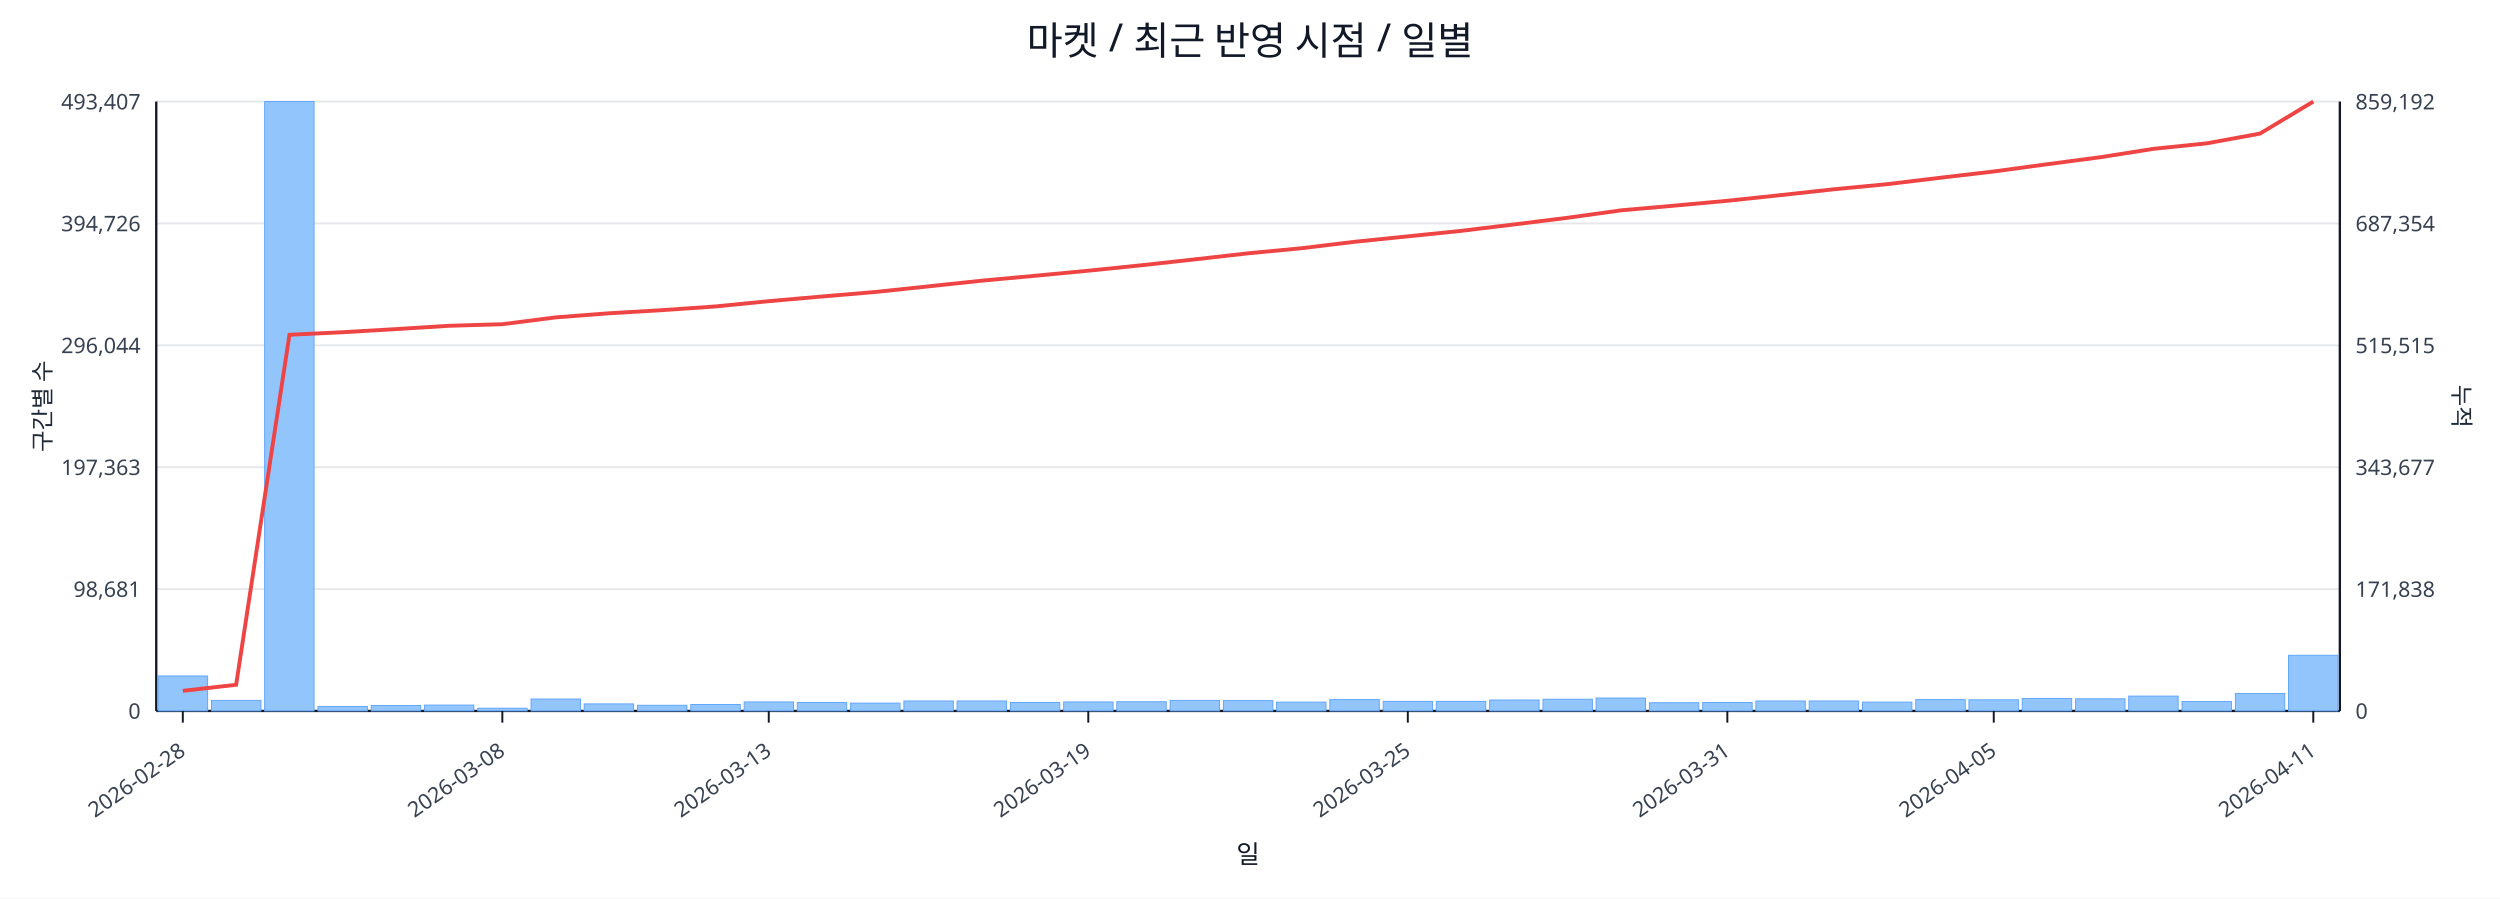
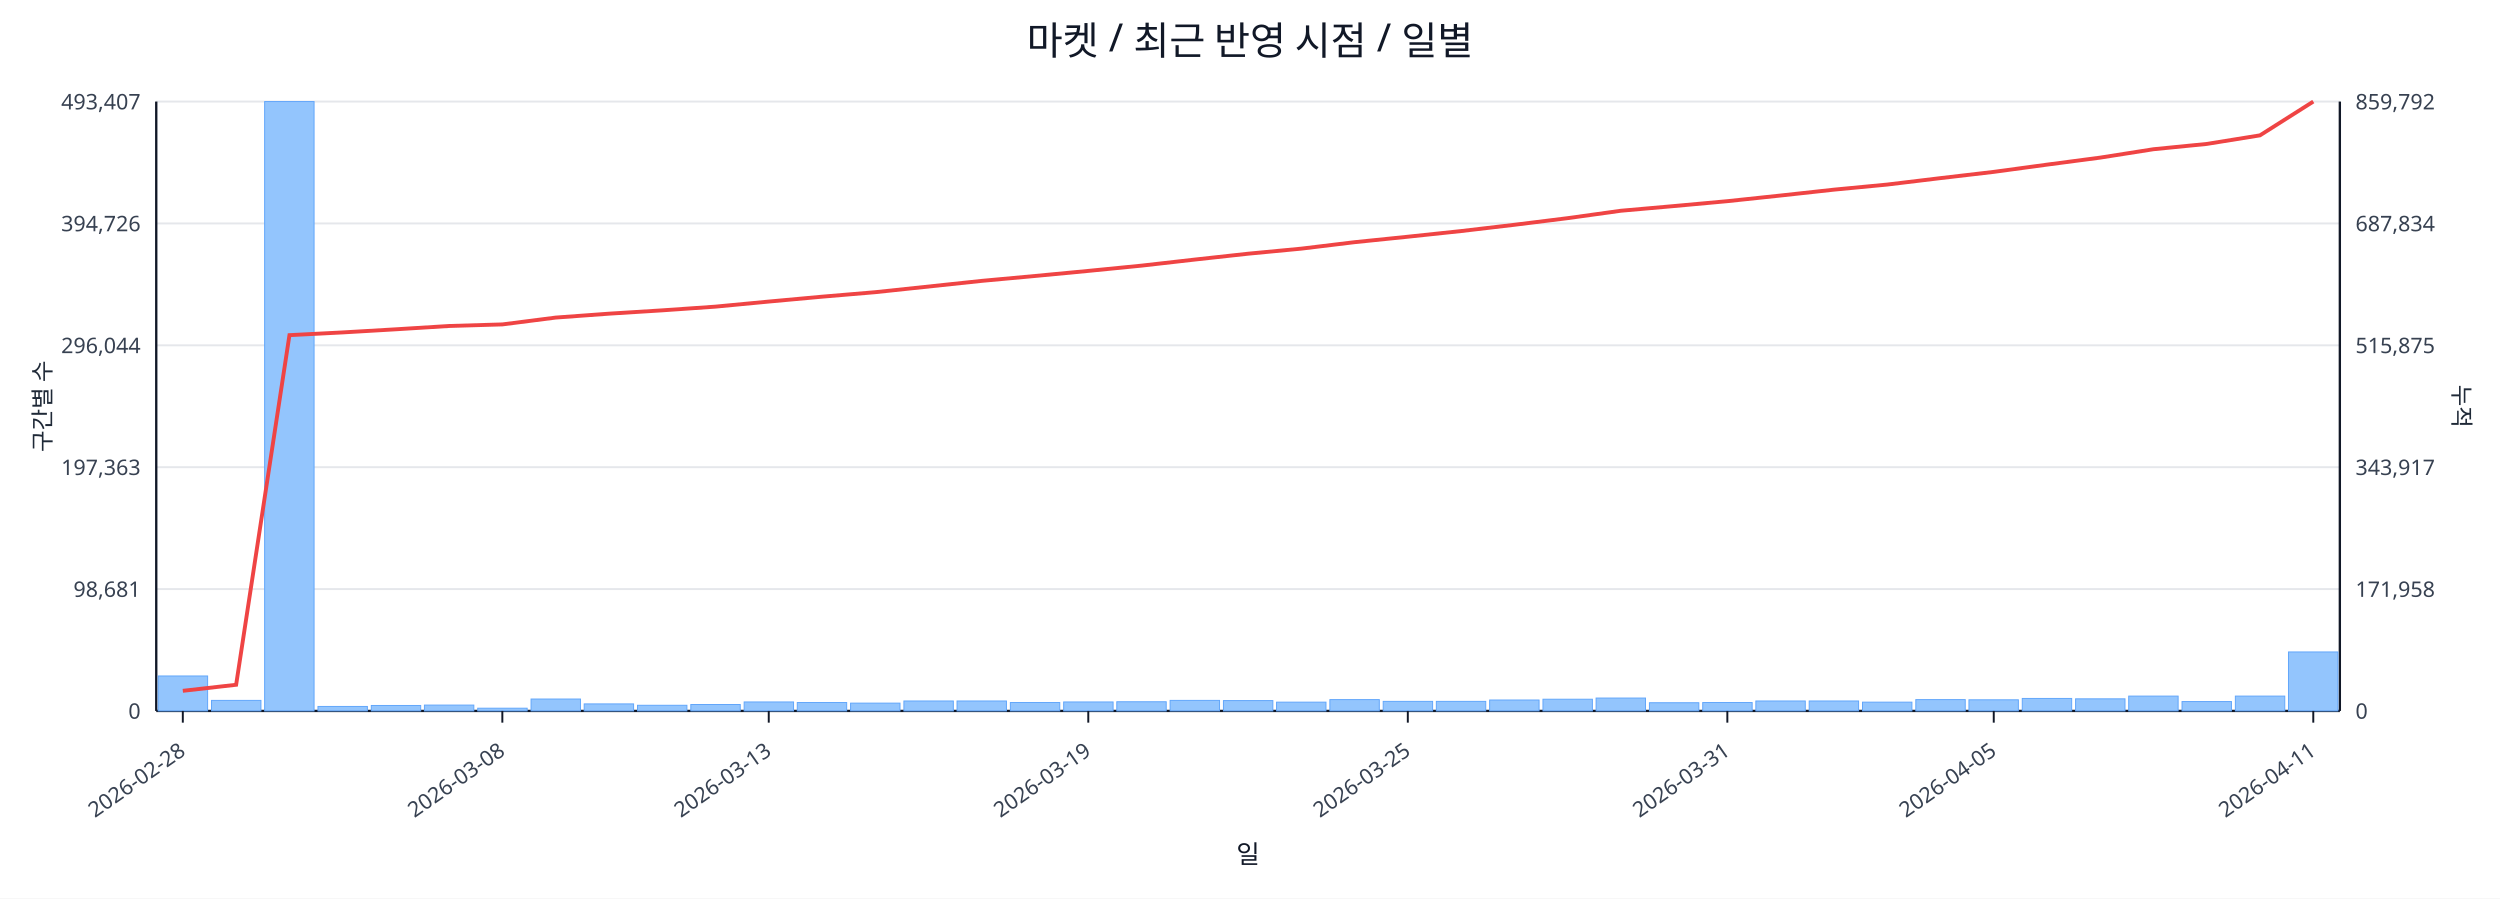
<svg xmlns="http://www.w3.org/2000/svg" width="1280" height="460" viewBox="0 0 1280 460">
  <rect x="0" y="0" width="100%" height="100%" fill="#ffffff" />
  <text x="640.0" y="28" font-size="20" text-anchor="middle" font-family="sans-serif" fill="#111827">마켓 / 최근 반영 시점 / 일별</text>
  <line x1="80.0" y1="52.0" x2="1198.0" y2="52.0" stroke="#e5e7eb" stroke-width="1" />
  <text x="72.0" y="56.0" font-size="11" text-anchor="end" font-family="sans-serif" fill="#374151">493,407</text>
-   <text x="1206.0" y="56.0" font-size="11" text-anchor="start" font-family="sans-serif" fill="#374151">859,192</text>
+   <text x="1206.0" y="56.0" font-size="11" text-anchor="start" font-family="sans-serif" fill="#374151">859,792</text>
  <line x1="80.0" y1="114.4" x2="1198.0" y2="114.4" stroke="#e5e7eb" stroke-width="1" />
  <text x="72.0" y="118.4" font-size="11" text-anchor="end" font-family="sans-serif" fill="#374151">394,726</text>
-   <text x="1206.0" y="118.4" font-size="11" text-anchor="start" font-family="sans-serif" fill="#374151">687,354</text>
+   <text x="1206.0" y="118.4" font-size="11" text-anchor="start" font-family="sans-serif" fill="#374151">687,834</text>
  <line x1="80.0" y1="176.8" x2="1198.0" y2="176.8" stroke="#e5e7eb" stroke-width="1" />
  <text x="72.0" y="180.8" font-size="11" text-anchor="end" font-family="sans-serif" fill="#374151">296,044</text>
-   <text x="1206.0" y="180.8" font-size="11" text-anchor="start" font-family="sans-serif" fill="#374151">515,515</text>
+   <text x="1206.0" y="180.8" font-size="11" text-anchor="start" font-family="sans-serif" fill="#374151">515,875</text>
  <line x1="80.0" y1="239.2" x2="1198.0" y2="239.2" stroke="#e5e7eb" stroke-width="1" />
  <text x="72.0" y="243.2" font-size="11" text-anchor="end" font-family="sans-serif" fill="#374151">197,363</text>
-   <text x="1206.0" y="243.2" font-size="11" text-anchor="start" font-family="sans-serif" fill="#374151">343,677</text>
+   <text x="1206.0" y="243.2" font-size="11" text-anchor="start" font-family="sans-serif" fill="#374151">343,917</text>
  <line x1="80.0" y1="301.6" x2="1198.0" y2="301.6" stroke="#e5e7eb" stroke-width="1" />
  <text x="72.0" y="305.6" font-size="11" text-anchor="end" font-family="sans-serif" fill="#374151">98,681</text>
-   <text x="1206.0" y="305.6" font-size="11" text-anchor="start" font-family="sans-serif" fill="#374151">171,838</text>
+   <text x="1206.0" y="305.6" font-size="11" text-anchor="start" font-family="sans-serif" fill="#374151">171,958</text>
  <line x1="80.0" y1="364.0" x2="1198.0" y2="364.0" stroke="#e5e7eb" stroke-width="1" />
  <text x="72.0" y="368.0" font-size="11" text-anchor="end" font-family="sans-serif" fill="#374151">0</text>
  <text x="1206.0" y="368.0" font-size="11" text-anchor="start" font-family="sans-serif" fill="#374151">0</text>
  <line x1="80.0" y1="364.0" x2="1198.0" y2="364.0" stroke="#111827" stroke-width="1.2" />
  <line x1="80.0" y1="52.0" x2="80.0" y2="364.0" stroke="#111827" stroke-width="1.2" />
  <line x1="1198.0" y1="52.0" x2="1198.0" y2="364.0" stroke="#111827" stroke-width="1.2" />
  <rect x="81.0" y="346.1" width="25.3" height="17.9" fill="#93c5fd" stroke="#60a5fa" stroke-width="0.5" />
  <rect x="108.3" y="358.6" width="25.3" height="5.4" fill="#93c5fd" stroke="#60a5fa" stroke-width="0.5" />
  <rect x="135.5" y="52.0" width="25.3" height="312.0" fill="#93c5fd" stroke="#60a5fa" stroke-width="0.5" />
  <rect x="162.8" y="361.7" width="25.3" height="2.3" fill="#93c5fd" stroke="#60a5fa" stroke-width="0.5" />
  <rect x="190.1" y="361.2" width="25.3" height="2.8" fill="#93c5fd" stroke="#60a5fa" stroke-width="0.5" />
  <rect x="217.3" y="361.0" width="25.3" height="3.0" fill="#93c5fd" stroke="#60a5fa" stroke-width="0.5" />
  <rect x="244.6" y="362.6" width="25.3" height="1.4" fill="#93c5fd" stroke="#60a5fa" stroke-width="0.5" />
  <rect x="271.9" y="357.9" width="25.3" height="6.1" fill="#93c5fd" stroke="#60a5fa" stroke-width="0.5" />
  <rect x="299.1" y="360.4" width="25.3" height="3.6" fill="#93c5fd" stroke="#60a5fa" stroke-width="0.5" />
  <rect x="326.4" y="361.1" width="25.3" height="2.9" fill="#93c5fd" stroke="#60a5fa" stroke-width="0.5" />
  <rect x="353.7" y="360.7" width="25.3" height="3.3" fill="#93c5fd" stroke="#60a5fa" stroke-width="0.5" />
  <rect x="381.0" y="359.4" width="25.3" height="4.6" fill="#93c5fd" stroke="#60a5fa" stroke-width="0.5" />
  <rect x="408.2" y="359.7" width="25.3" height="4.3" fill="#93c5fd" stroke="#60a5fa" stroke-width="0.5" />
  <rect x="435.5" y="360.0" width="25.3" height="4.0" fill="#93c5fd" stroke="#60a5fa" stroke-width="0.5" />
  <rect x="462.8" y="358.9" width="25.3" height="5.1" fill="#93c5fd" stroke="#60a5fa" stroke-width="0.5" />
  <rect x="490.0" y="358.9" width="25.3" height="5.1" fill="#93c5fd" stroke="#60a5fa" stroke-width="0.5" />
  <rect x="517.3" y="359.7" width="25.3" height="4.3" fill="#93c5fd" stroke="#60a5fa" stroke-width="0.5" />
  <rect x="544.6" y="359.4" width="25.3" height="4.6" fill="#93c5fd" stroke="#60a5fa" stroke-width="0.5" />
  <rect x="571.8" y="359.3" width="25.3" height="4.7" fill="#93c5fd" stroke="#60a5fa" stroke-width="0.5" />
  <rect x="599.1" y="358.6" width="25.3" height="5.4" fill="#93c5fd" stroke="#60a5fa" stroke-width="0.5" />
  <rect x="626.4" y="358.7" width="25.3" height="5.3" fill="#93c5fd" stroke="#60a5fa" stroke-width="0.5" />
  <rect x="653.6" y="359.5" width="25.3" height="4.5" fill="#93c5fd" stroke="#60a5fa" stroke-width="0.5" />
  <rect x="680.9" y="358.2" width="25.3" height="5.8" fill="#93c5fd" stroke="#60a5fa" stroke-width="0.5" />
  <rect x="708.2" y="359.1" width="25.3" height="4.9" fill="#93c5fd" stroke="#60a5fa" stroke-width="0.5" />
  <rect x="735.4" y="359.1" width="25.3" height="4.9" fill="#93c5fd" stroke="#60a5fa" stroke-width="0.5" />
  <rect x="762.7" y="358.4" width="25.3" height="5.6" fill="#93c5fd" stroke="#60a5fa" stroke-width="0.5" />
  <rect x="790.0" y="358.0" width="25.3" height="6.0" fill="#93c5fd" stroke="#60a5fa" stroke-width="0.5" />
  <rect x="817.2" y="357.4" width="25.3" height="6.6" fill="#93c5fd" stroke="#60a5fa" stroke-width="0.5" />
  <rect x="844.5" y="359.8" width="25.3" height="4.2" fill="#93c5fd" stroke="#60a5fa" stroke-width="0.5" />
  <rect x="871.8" y="359.7" width="25.3" height="4.3" fill="#93c5fd" stroke="#60a5fa" stroke-width="0.5" />
  <rect x="899.0" y="358.9" width="25.3" height="5.1" fill="#93c5fd" stroke="#60a5fa" stroke-width="0.5" />
  <rect x="926.3" y="358.9" width="25.3" height="5.1" fill="#93c5fd" stroke="#60a5fa" stroke-width="0.5" />
  <rect x="953.6" y="359.5" width="25.3" height="4.5" fill="#93c5fd" stroke="#60a5fa" stroke-width="0.5" />
  <rect x="980.9" y="358.2" width="25.3" height="5.8" fill="#93c5fd" stroke="#60a5fa" stroke-width="0.5" />
  <rect x="1008.1" y="358.3" width="25.3" height="5.7" fill="#93c5fd" stroke="#60a5fa" stroke-width="0.5" />
  <rect x="1035.4" y="357.6" width="25.3" height="6.4" fill="#93c5fd" stroke="#60a5fa" stroke-width="0.5" />
  <rect x="1062.7" y="357.8" width="25.3" height="6.2" fill="#93c5fd" stroke="#60a5fa" stroke-width="0.5" />
  <rect x="1089.9" y="356.4" width="25.3" height="7.6" fill="#93c5fd" stroke="#60a5fa" stroke-width="0.5" />
  <rect x="1117.2" y="359.2" width="25.3" height="4.8" fill="#93c5fd" stroke="#60a5fa" stroke-width="0.5" />
-   <rect x="1144.5" y="355.1" width="25.3" height="8.9" fill="#93c5fd" stroke="#60a5fa" stroke-width="0.5" />
-   <rect x="1171.7" y="335.5" width="25.3" height="28.5" fill="#93c5fd" stroke="#60a5fa" stroke-width="0.5" />
-   <polyline fill="none" stroke="#ef4444" stroke-width="2" points="93.6,353.7 120.9,350.6 148.2,171.4 175.4,170.1 202.7,168.5 230.0,166.8 257.2,166.0 284.5,162.5 311.8,160.4 339.0,158.8 366.3,156.9 393.6,154.2 420.9,151.8 448.1,149.5 475.4,146.6 502.7,143.7 529.9,141.2 557.2,138.6 584.5,135.8 611.7,132.8 639.0,129.7 666.3,127.1 693.5,123.8 720.8,121.0 748.1,118.2 775.3,114.9 802.6,111.5 829.9,107.7 857.1,105.3 884.4,102.8 911.7,99.9 939.0,96.9 966.2,94.3 993.5,91.0 1020.8,87.8 1048.0,84.1 1075.3,80.5 1102.6,76.2 1129.8,73.4 1157.1,68.4 1184.4,52.0" />
+   <rect x="1144.5" y="356.4" width="25.3" height="7.6" fill="#93c5fd" stroke="#60a5fa" stroke-width="0.5" />
+   <rect x="1171.7" y="333.8" width="25.3" height="30.2" fill="#93c5fd" stroke="#60a5fa" stroke-width="0.5" />
+   <polyline fill="none" stroke="#ef4444" stroke-width="2" points="93.6,353.7 120.9,350.6 148.2,171.6 175.4,170.2 202.7,168.6 230.0,166.9 257.2,166.1 284.5,162.6 311.8,160.6 339.0,158.9 366.3,157.0 393.6,154.4 420.9,151.9 448.1,149.6 475.4,146.7 502.7,143.8 529.9,141.3 557.2,138.7 584.5,136.0 611.7,132.9 639.0,129.9 666.3,127.3 693.5,124.0 720.8,121.2 748.1,118.3 775.3,115.1 802.6,111.7 829.9,107.9 857.1,105.5 884.4,103.0 911.7,100.1 939.0,97.1 966.2,94.5 993.5,91.2 1020.8,88.0 1048.0,84.3 1075.3,80.7 1102.6,76.4 1129.8,73.7 1157.1,69.3 1184.4,52.0" />
  <line x1="93.6" y1="364.0" x2="93.6" y2="370.0" stroke="#111827" stroke-width="1" />
  <text x="95.6" y="386.0" font-size="11" text-anchor="end" transform="rotate(-35 95.6 386.0)" font-family="sans-serif" fill="#374151">2026-02-28</text>
  <line x1="257.2" y1="364.0" x2="257.2" y2="370.0" stroke="#111827" stroke-width="1" />
  <text x="259.2" y="386.0" font-size="11" text-anchor="end" transform="rotate(-35 259.2 386.0)" font-family="sans-serif" fill="#374151">2026-03-08</text>
  <line x1="393.6" y1="364.0" x2="393.6" y2="370.0" stroke="#111827" stroke-width="1" />
  <text x="395.6" y="386.0" font-size="11" text-anchor="end" transform="rotate(-35 395.6 386.0)" font-family="sans-serif" fill="#374151">2026-03-13</text>
  <line x1="557.2" y1="364.0" x2="557.2" y2="370.0" stroke="#111827" stroke-width="1" />
  <text x="559.2" y="386.0" font-size="11" text-anchor="end" transform="rotate(-35 559.2 386.0)" font-family="sans-serif" fill="#374151">2026-03-19</text>
  <line x1="720.8" y1="364.0" x2="720.8" y2="370.0" stroke="#111827" stroke-width="1" />
  <text x="722.8" y="386.0" font-size="11" text-anchor="end" transform="rotate(-35 722.8 386.0)" font-family="sans-serif" fill="#374151">2026-03-25</text>
  <line x1="884.4" y1="364.0" x2="884.4" y2="370.0" stroke="#111827" stroke-width="1" />
  <text x="886.4" y="386.0" font-size="11" text-anchor="end" transform="rotate(-35 886.4 386.0)" font-family="sans-serif" fill="#374151">2026-03-31</text>
  <line x1="1020.8" y1="364.0" x2="1020.8" y2="370.0" stroke="#111827" stroke-width="1" />
  <text x="1022.8" y="386.0" font-size="11" text-anchor="end" transform="rotate(-35 1022.8 386.0)" font-family="sans-serif" fill="#374151">2026-04-05</text>
  <line x1="1184.4" y1="364.0" x2="1184.4" y2="370.0" stroke="#111827" stroke-width="1" />
  <text x="1186.4" y="386.0" font-size="11" text-anchor="end" transform="rotate(-35 1186.4 386.0)" font-family="sans-serif" fill="#374151">2026-04-11</text>
  <text x="26" y="208.0" font-size="12" transform="rotate(-90 26 208.0)" text-anchor="middle" font-family="sans-serif" fill="#1f2937">구간별 수</text>
  <text x="1256.0" y="208.0" font-size="12" transform="rotate(90 1256.0 208.0)" text-anchor="middle" font-family="sans-serif" fill="#1f2937">누적</text>
  <text x="639.0" y="442.0" font-size="13" text-anchor="middle" font-family="sans-serif" fill="#111827">일</text>
</svg>
